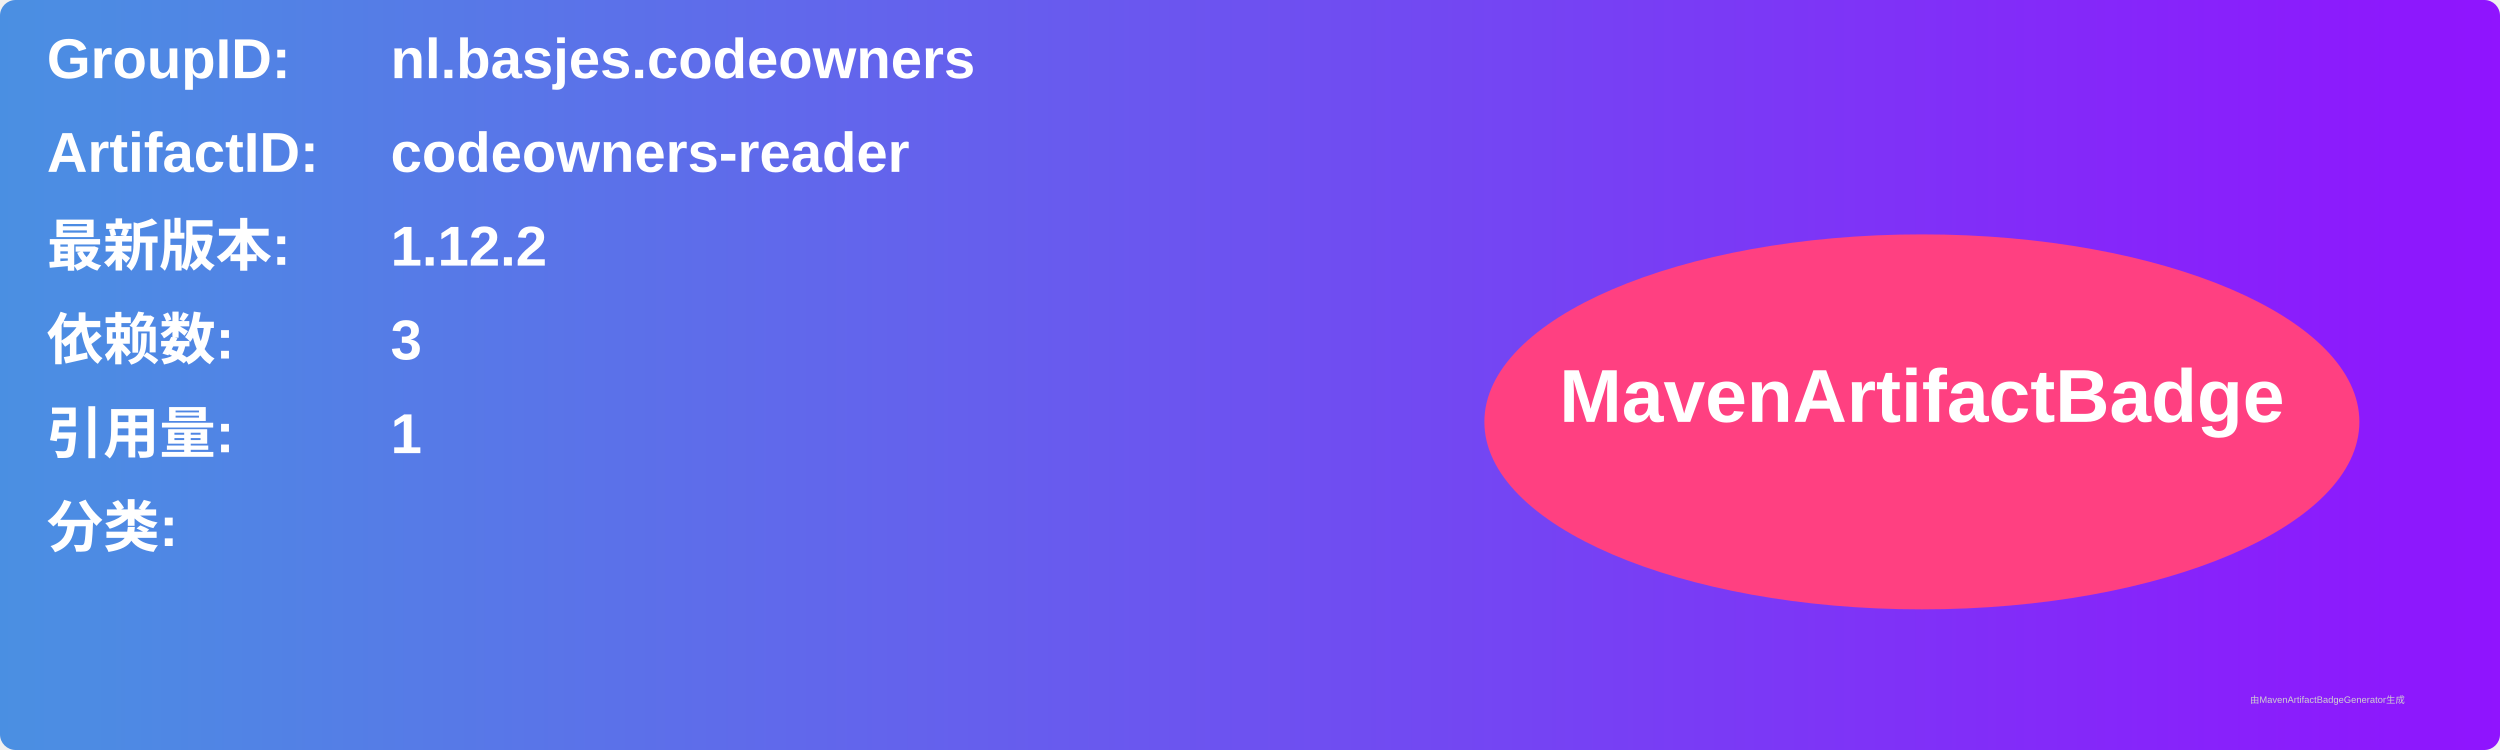
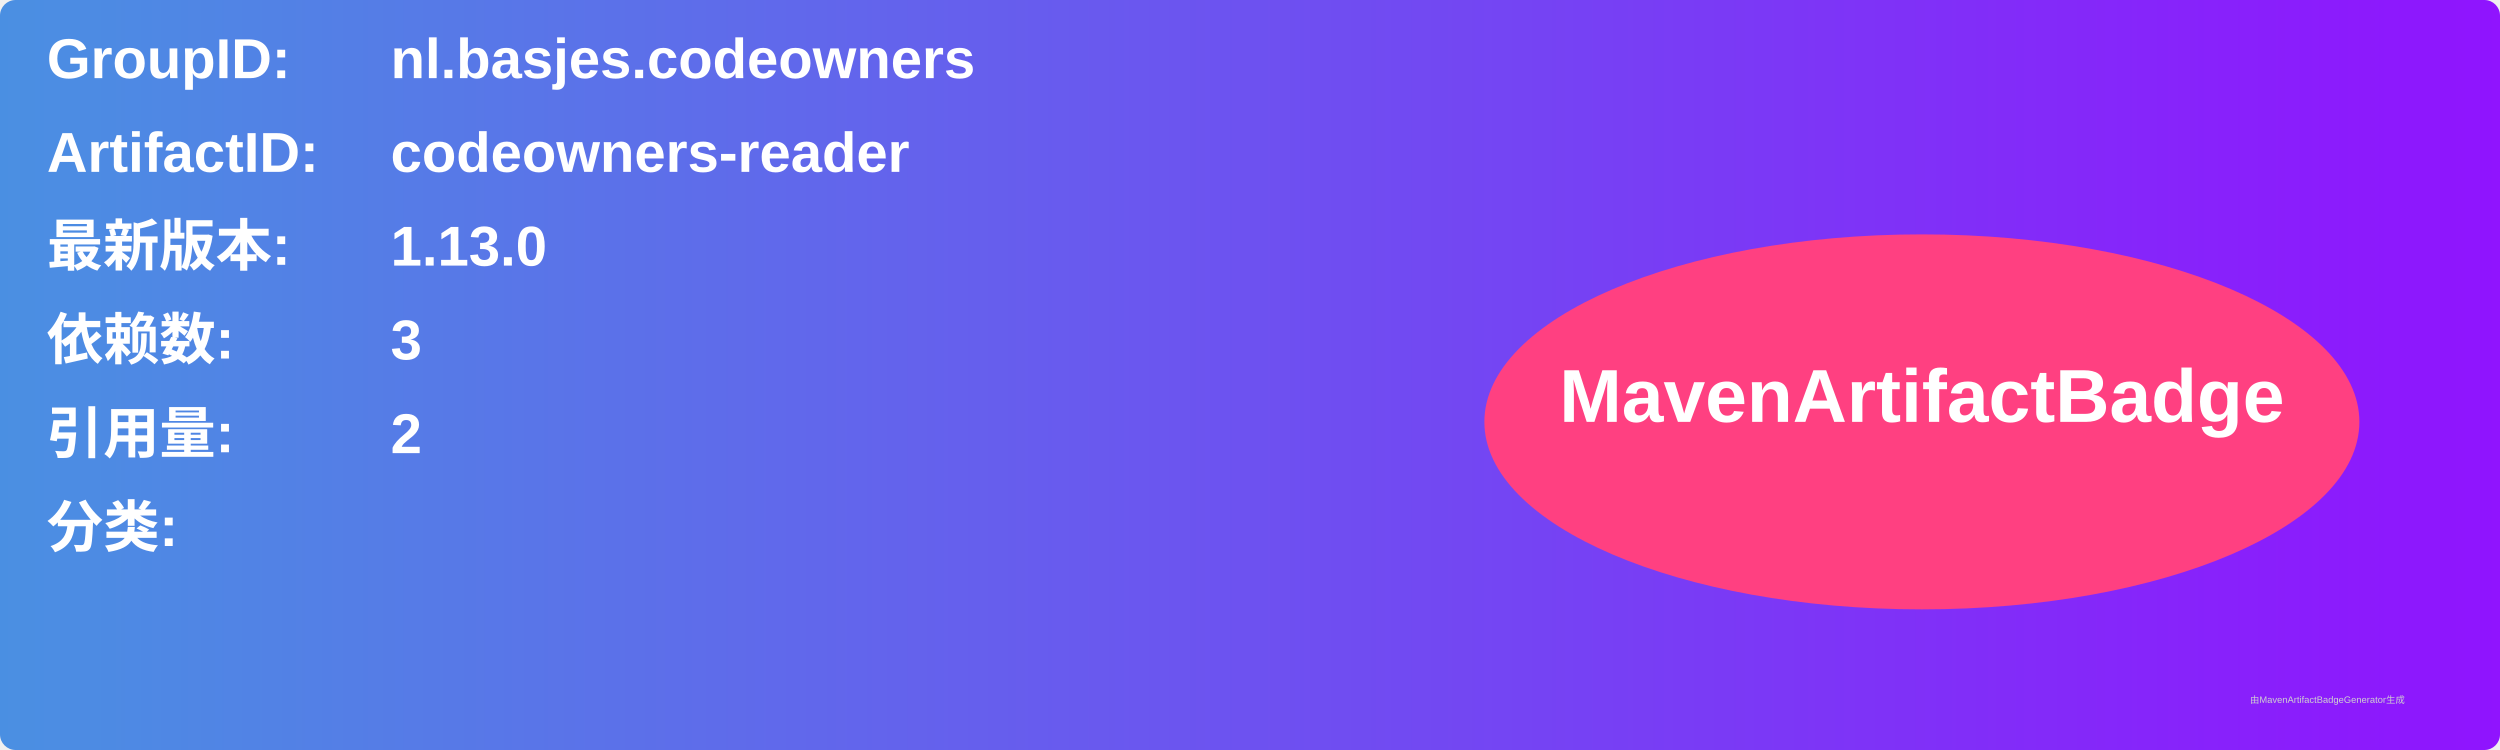
<svg xmlns="http://www.w3.org/2000/svg" width="800" height="240" viewBox="0 0 800 240">
  <linearGradient id="grad" x1="0%" y1="0%" x2="100%" y2="0%">
    <stop offset="0%" stop-color="#4a90e2" />
    <stop offset="100%" stop-color="#9013fe" />
  </linearGradient>
  <rect width="100%" height="100%" rx="5" ry="5" fill="url(#grad)" />
  <g transform="translate(15, 15)">
    <text x="0" y="10" font-family="Arial" font-size="18" fill="white" font-weight="bold" width="260">GroupID:</text>
    <text x="110" y="10" font-family="Arial" font-size="18" fill="white" font-weight="bold" width="460">nl.basjes.codeowners</text>
    <text x="0" y="40" font-family="Arial" font-size="18" fill="white" font-weight="bold" width="260">ArtifactID:</text>
    <text x="110" y="40" font-family="Arial" font-size="18" fill="white" font-weight="bold" width="460">codeowners-reader</text>
    <text x="0" y="70" font-family="Arial" font-size="18" fill="white" font-weight="bold">最新版本:</text>
    <text x="110" y="70" font-family="Arial" font-size="18" fill="white" font-weight="bold">
-       <tspan font-weight="bold">1.12.2</tspan>
+       <tspan font-weight="bold">1.13.0</tspan>
    </text>
    <text x="0" y="100" font-family="Arial" font-size="18" fill="white" font-weight="bold">依赖数: </text>
    <text x="110" y="100" font-family="Arial" font-size="18" fill="white">
      <tspan font-weight="bold">3</tspan>
    </text>
    <text x="0" y="130" font-family="Arial" font-size="18" fill="white" font-weight="bold">引用量: </text>
    <text x="110" y="130" font-family="Arial" font-size="18" fill="white">
-       <tspan font-weight="bold">1</tspan>
+       <tspan font-weight="bold">2</tspan>
    </text>
    <text x="0" y="160" font-family="Arial" font-size="18" fill="white" font-weight="bold">分类:</text>
    <text x="10" y="190" font-family="Arial" font-size="10" fill="white">
      <tspan font-weight="bold" />
    </text>
    <ellipse cx="600" cy="120" rx="140" ry="60" fill="#ff4081" />
    <text x="600" y="120" text-anchor="middle" font-family="Arial" font-size="24" fill="white" font-weight="bold">MavenArtifactBadge</text>
  </g>
  <text x="720" y="225" font-family="Arial" font-size="3" fill="#d0d0d0">由MavenArtifactBadgeGenerator生成</text>
</svg>
